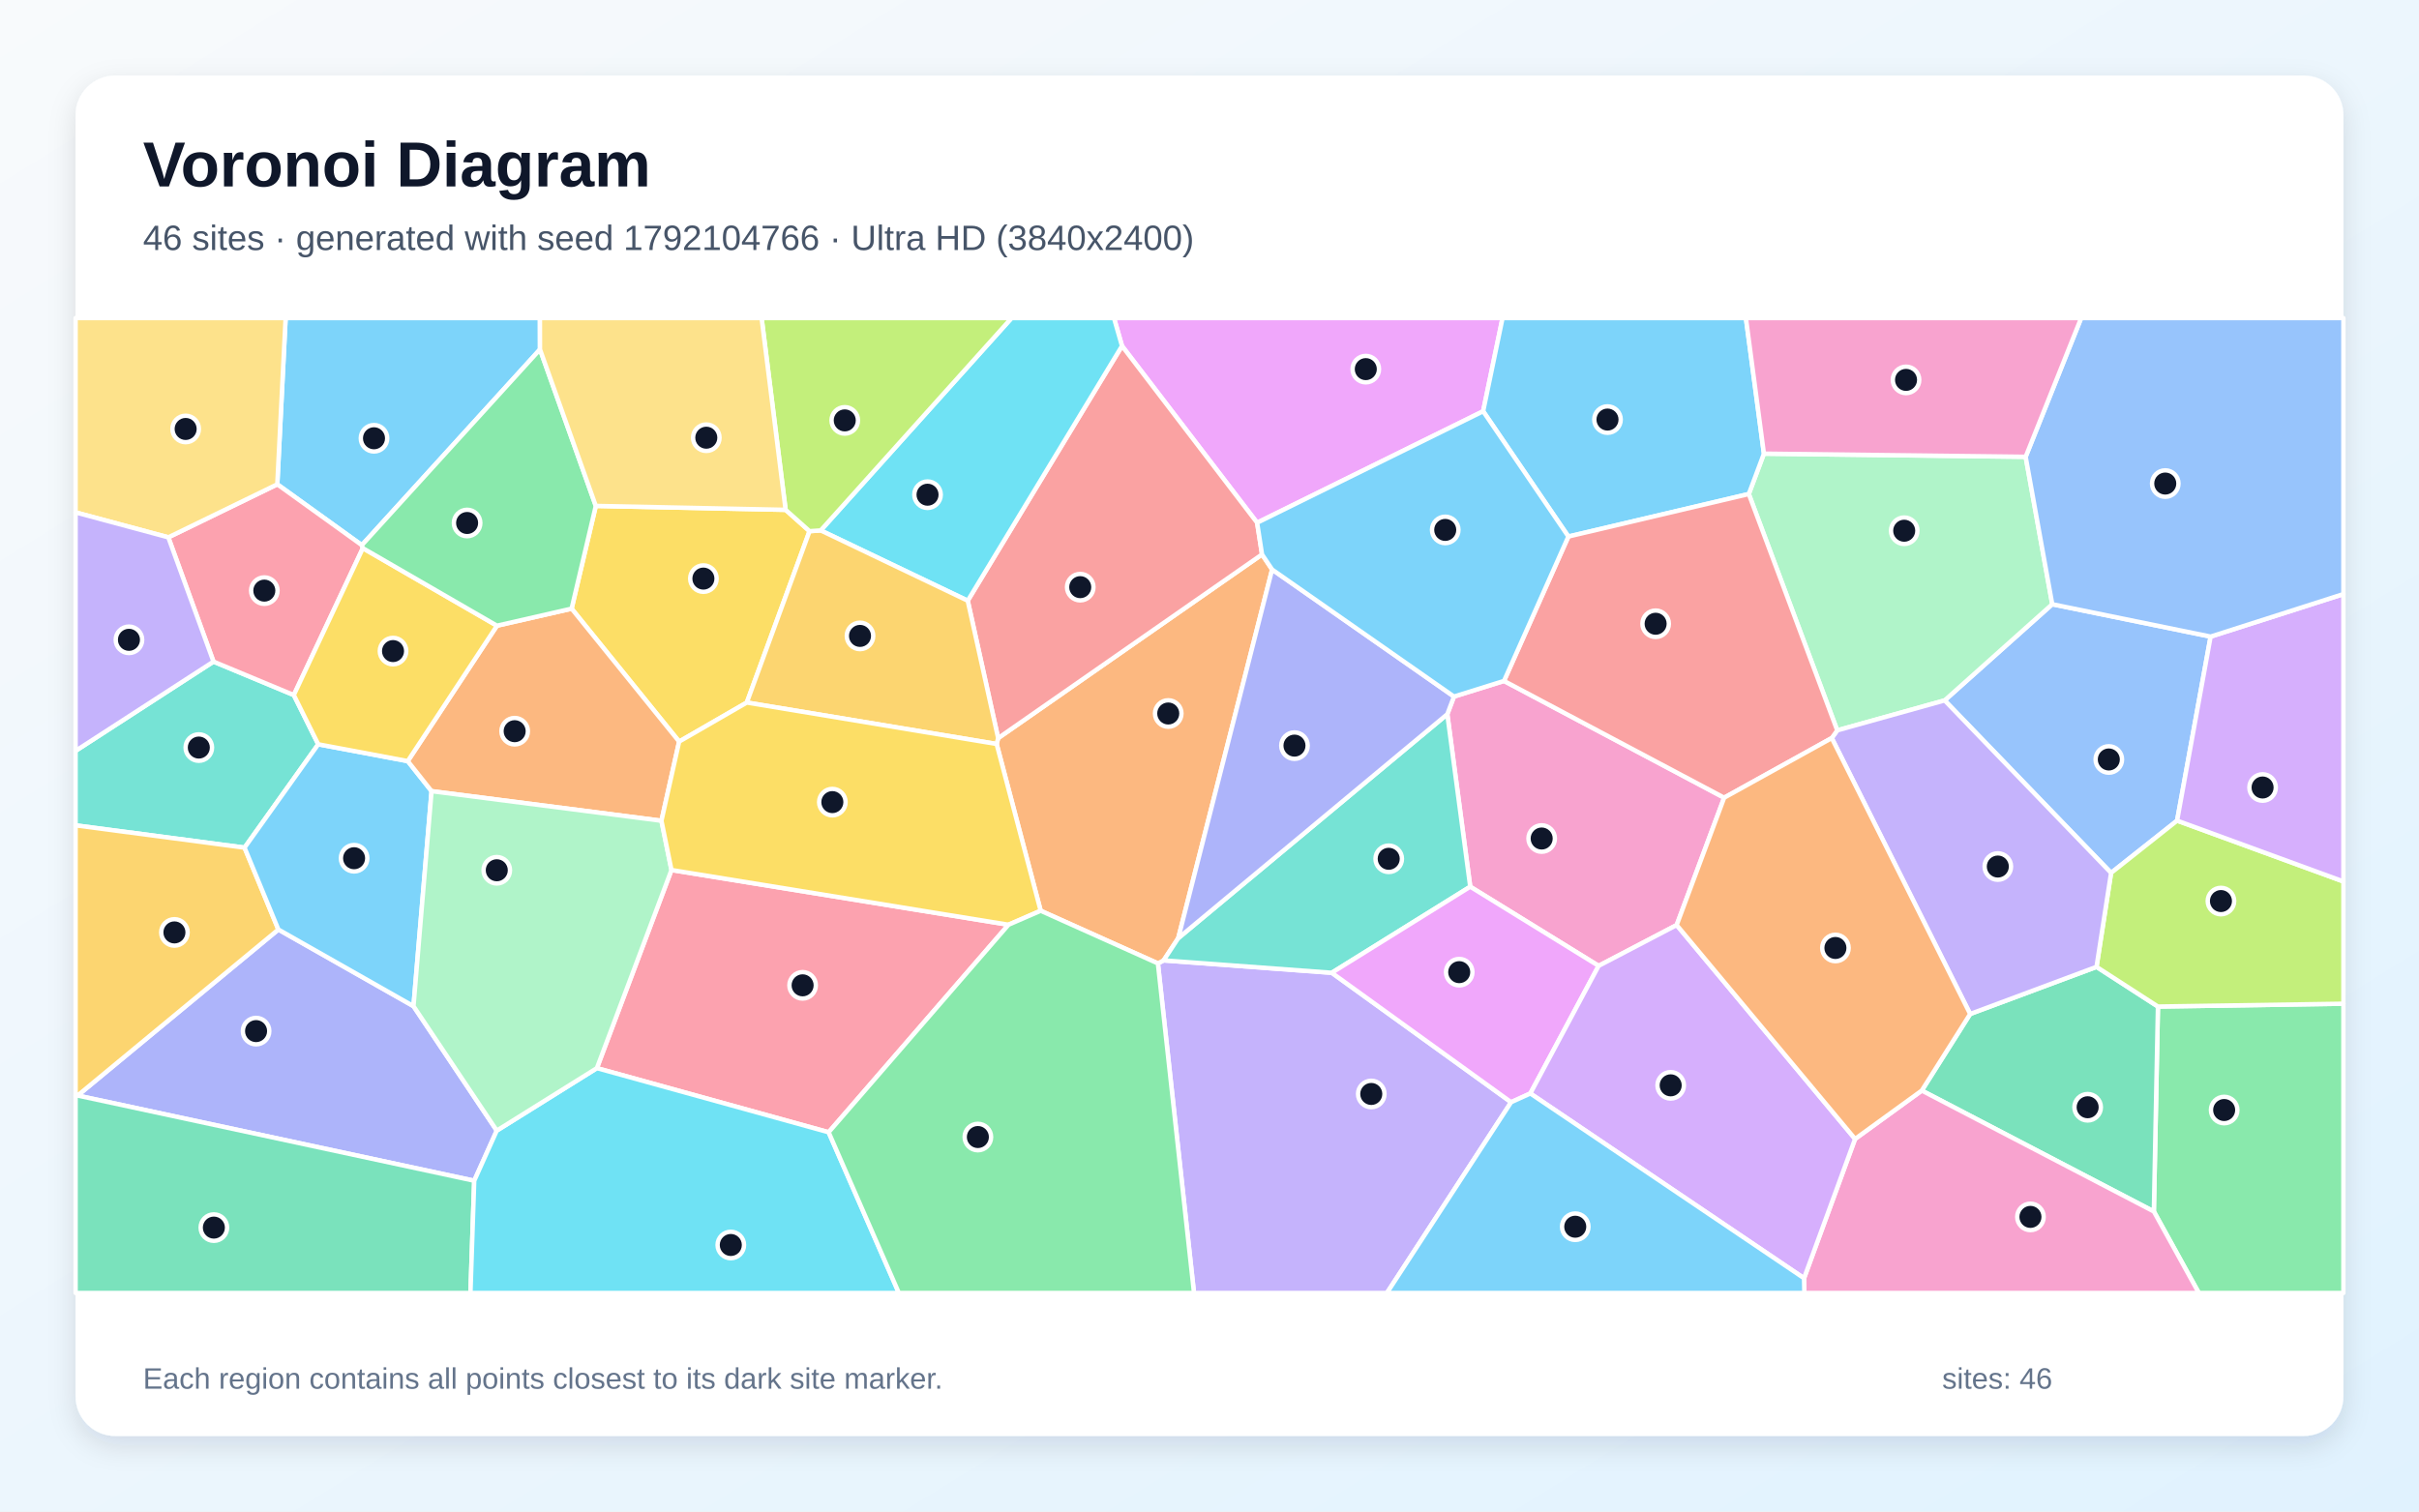
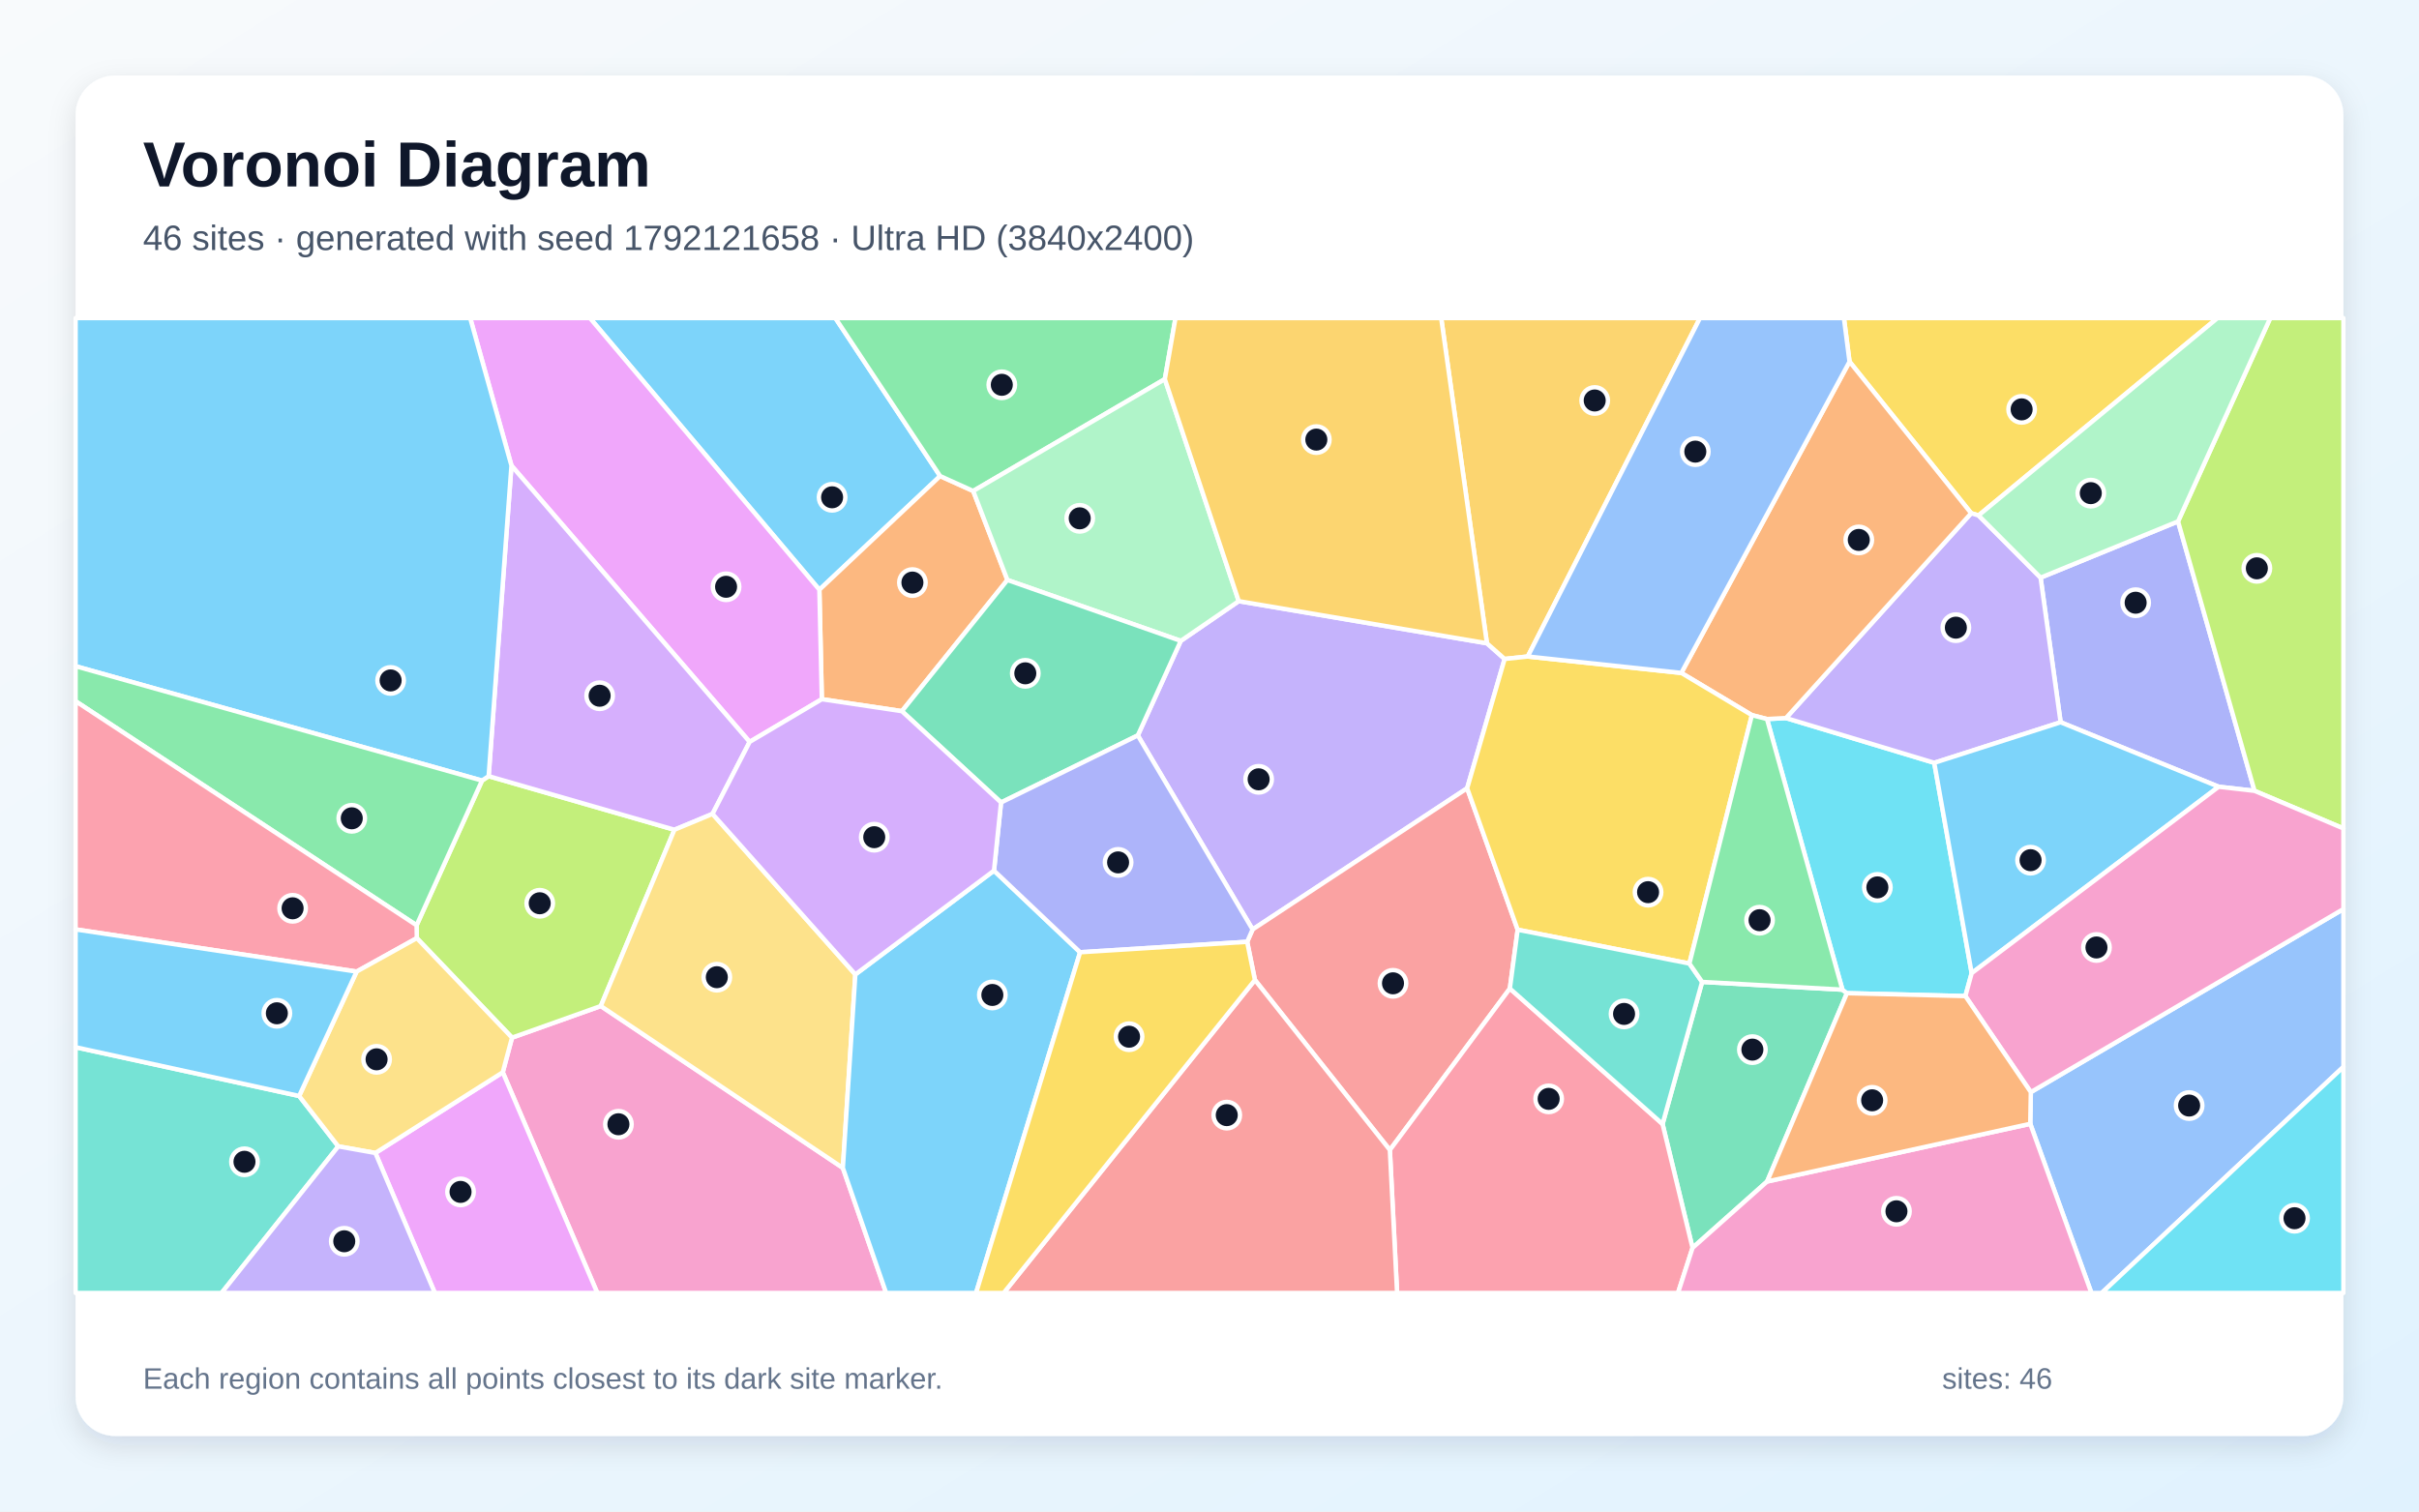
<svg xmlns="http://www.w3.org/2000/svg" width="3840" height="2400" viewBox="0 0 3840 2400" role="img" aria-labelledby="title description">
  <defs>
    <linearGradient id="background" x1="0" y1="0" x2="1" y2="1">
      <stop stop-color="#F8FAFC" />
      <stop offset="1" stop-color="#E0F2FE" />
    </linearGradient>
    <filter id="shadow" x="-5%" y="-5%" width="110%" height="110%">
      <feDropShadow dx="0" dy="15" stdDeviation="22" flood-color="#0F172A" flood-opacity=".12" />
    </filter>
  </defs>
  <rect width="3840" height="2400" fill="url(#background)" />
  <rect x="120" y="120" width="3600" height="2160" rx="63" fill="#FFFFFF" filter="url(#shadow)" />
  <g font-family="Arial, sans-serif">
    <text x="227" y="296" font-size="101" font-weight="700" fill="#0F172A">Voronoi Diagram</text>
-     <text x="227" y="397" font-size="56" fill="#475569">46 sites · generated with seed 1792104766 · Ultra HD (3840x2400)</text>
+     <text x="227" y="397" font-size="56" fill="#475569">46 sites · generated with seed 1792121658 · Ultra HD (3840x2400)</text>
  </g>
  <g stroke="#FFFFFF" stroke-width="7" stroke-linejoin="round">
-     <polygon points="857.2,554.8 574.4,865.6 440.2,769.0 453.4,505.0 857.1,505.0" fill="#38BDF8" fill-opacity="0.65" />
-     <polygon points="1838.1,1529.7 1847.2,1524.9 2114.1,1544.6 2398.8,1750.1 2201.6,2053.0 1895.4,2053.0" fill="#A78BFA" fill-opacity="0.65" />
-     <polygon points="2661.6,1468.8 2537.7,1533.6 2333.9,1407.9 2297.5,1134.0 2308.1,1106.0 2387.5,1081.2 2737.0,1266.6" fill="#F472B6" fill-opacity="0.65" />
-     <polygon points="1652.0,1446.1 1582.1,1181.3 1584.5,1172.0 2003.4,880.3 2019.4,904.3 1870.4,1489.6 1847.2,1524.9 1838.1,1529.7" fill="#FB923C" fill-opacity="0.65" />
-     <polygon points="1247.1,809.5 1285.1,843.4 1185.5,1115.5 1078.1,1177.5 907.4,966.4 945.8,803.3" fill="#FACC15" fill-opacity="0.65" />
-     <polygon points="3419.1,1923.6 3425.6,1598.2 3720.0,1593.7 3720.0,2053.0 3490.5,2053.0" fill="#4ADE80" fill-opacity="0.65" />
-     <polygon points="505.2,1181.8 388.2,1345.9 120.0,1310.5 120.0,1192.2 338.9,1050.5 466.4,1103.6" fill="#2DD4BF" fill-opacity="0.65" />
-     <polygon points="3087.0,1112.1 3257.8,959.4 3509.2,1010.8 3456.0,1303.0 3351.2,1386.0" fill="#60A5FA" fill-opacity="0.65" />
-     <polygon points="2354.4,653.0 1995.6,830.0 1781.1,549.3 1768.4,505.0 2385.2,505.0" fill="#E879F9" fill-opacity="0.65" />
-     <polygon points="3050.7,1731.6 3127.5,1610.0 3328.1,1535.2 3425.6,1598.2 3419.1,1923.6" fill="#34D399" fill-opacity="0.65" />
-     <polygon points="1536.2,953.8 1781.1,549.3 1995.6,830.0 2003.4,880.3 1584.5,1172.0" fill="#F87171" fill-opacity="0.65" />
-     <polygon points="788.6,1795.2 752.8,1874.8 123.2,1739.5 441.9,1475.9 656.4,1597.6" fill="#818CF8" fill-opacity="0.65" />
-     <polygon points="441.9,1475.9 123.2,1739.5 120.0,1740.0 120.0,1310.5 388.2,1345.9" fill="#FBBF24" fill-opacity="0.65" />
-     <polygon points="3425.6,1598.2 3328.1,1535.2 3351.2,1386.0 3456.0,1303.0 3720.0,1399.6 3720.0,1593.7" fill="#A3E635" fill-opacity="0.65" />
-     <polygon points="3456.0,1303.0 3509.2,1010.8 3720.0,943.3 3720.0,1399.6" fill="#C084FC" fill-opacity="0.65" />
-     <polygon points="576.0,870.4 466.4,1103.6 338.9,1050.5 267.2,853.2 440.2,769.0 574.4,865.6" fill="#FB7185" fill-opacity="0.65" />
-     <polygon points="1781.1,549.3 1536.2,953.8 1302.8,842.2 1605.8,505.0 1768.4,505.0" fill="#22D3EE" fill-opacity="0.65" />
-     <polygon points="3215.6,725.3 3257.8,959.4 3087.0,1112.1 2916.5,1159.7 2776.1,784.4 2800.1,720.3" fill="#86EFAC" fill-opacity="0.65" />
-     <polygon points="267.2,853.2 120.0,813.6 120.0,505.0 453.4,505.0 440.2,769.0" fill="#FCD34D" fill-opacity="0.65" />
-     <polygon points="647.3,1208.5 685.1,1256.2 656.4,1597.6 441.9,1475.9 388.2,1345.9 505.2,1181.8" fill="#38BDF8" fill-opacity="0.65" />
-     <polygon points="2800.1,720.3 2776.1,784.4 2489.7,851.9 2354.4,653.0 2385.2,505.0 2771.5,505.0" fill="#38BDF8" fill-opacity="0.65" />
-     <polygon points="2907.8,1171.9 2916.5,1159.7 3087.0,1112.1 3351.2,1386.0 3328.1,1535.2 3127.5,1610.0" fill="#A78BFA" fill-opacity="0.65" />
-     <polygon points="2863.8,2029.6 2944.8,1808.4 3050.7,1731.6 3419.1,1923.6 3490.5,2053.0 2864.3,2053.0" fill="#F472B6" fill-opacity="0.65" />
-     <polygon points="1050.0,1303.2 685.1,1256.2 647.3,1208.5 788.9,993.5 907.4,966.4 1078.1,1177.5" fill="#FB923C" fill-opacity="0.65" />
-     <polygon points="788.9,993.5 647.3,1208.5 505.2,1181.8 466.4,1103.6 576.0,870.4" fill="#FACC15" fill-opacity="0.65" />
-     <polygon points="788.9,993.5 576.0,870.4 574.4,865.6 857.2,554.8 945.8,803.3 907.4,966.4" fill="#4ADE80" fill-opacity="0.65" />
-     <polygon points="1870.4,1489.6 2297.5,1134.0 2333.9,1407.9 2114.1,1544.6 1847.2,1524.9" fill="#2DD4BF" fill-opacity="0.65" />
-     <polygon points="3509.2,1010.8 3257.8,959.4 3215.6,725.3 3303.7,505.0 3720.0,505.0 3720.0,943.3" fill="#60A5FA" fill-opacity="0.65" />
-     <polygon points="2429.3,1736.2 2398.8,1750.1 2114.1,1544.6 2333.9,1407.9 2537.7,1533.6" fill="#E879F9" fill-opacity="0.65" />
-     <polygon points="120.0,1740.0 123.2,1739.5 752.8,1874.8 746.8,2053.0 120.0,2053.0" fill="#34D399" fill-opacity="0.65" />
-     <polygon points="2489.7,851.9 2776.1,784.4 2916.5,1159.7 2907.8,1171.9 2737.0,1266.6 2387.5,1081.2" fill="#F87171" fill-opacity="0.65" />
-     <polygon points="2308.1,1106.0 2297.5,1134.0 1870.4,1489.6 2019.4,904.3" fill="#818CF8" fill-opacity="0.65" />
-     <polygon points="1185.5,1115.5 1285.1,843.4 1302.8,842.2 1536.2,953.8 1584.5,1172.0 1582.1,1181.3" fill="#FBBF24" fill-opacity="0.65" />
-     <polygon points="1302.8,842.2 1285.1,843.4 1247.1,809.5 1209.0,505.0 1605.8,505.0" fill="#A3E635" fill-opacity="0.65" />
-     <polygon points="2429.3,1736.2 2537.7,1533.6 2661.6,1468.8 2944.8,1808.4 2863.8,2029.6" fill="#C084FC" fill-opacity="0.65" />
-     <polygon points="1315.4,1797.8 947.5,1696.0 1065.9,1381.4 1600.9,1468.3" fill="#FB7185" fill-opacity="0.65" />
-     <polygon points="752.8,1874.8 788.6,1795.2 947.5,1696.0 1315.4,1797.8 1426.9,2053.0 746.8,2053.0" fill="#22D3EE" fill-opacity="0.65" />
-     <polygon points="1065.9,1381.4 947.5,1696.0 788.6,1795.2 656.4,1597.6 685.1,1256.2 1050.0,1303.2" fill="#86EFAC" fill-opacity="0.65" />
-     <polygon points="1247.1,809.5 945.8,803.3 857.2,554.8 857.1,505.0 1209.0,505.0" fill="#FCD34D" fill-opacity="0.65" />
-     <polygon points="2489.7,851.9 2387.5,1081.2 2308.1,1106.0 2019.4,904.3 2003.4,880.3 1995.6,830.0 2354.4,653.0" fill="#38BDF8" fill-opacity="0.65" />
-     <polygon points="2398.8,1750.1 2429.3,1736.2 2863.8,2029.6 2864.3,2053.0 2201.6,2053.0" fill="#38BDF8" fill-opacity="0.65" />
-     <polygon points="267.2,853.2 338.9,1050.5 120.0,1192.2 120.0,813.6" fill="#A78BFA" fill-opacity="0.65" />
-     <polygon points="3215.6,725.3 2800.1,720.3 2771.5,505.0 3303.7,505.0" fill="#F472B6" fill-opacity="0.65" />
-     <polygon points="2944.8,1808.4 2661.6,1468.8 2737.0,1266.6 2907.8,1171.9 3127.5,1610.0 3050.7,1731.6" fill="#FB923C" fill-opacity="0.65" />
-     <polygon points="1600.9,1468.3 1065.9,1381.4 1050.0,1303.2 1078.1,1177.5 1185.5,1115.5 1582.1,1181.3 1652.0,1446.1" fill="#FACC15" fill-opacity="0.65" />
-     <polygon points="1315.4,1797.8 1600.9,1468.3 1652.0,1446.1 1838.1,1529.7 1895.4,2053.0 1426.9,2053.0" fill="#4ADE80" fill-opacity="0.65" />
+     <polygon points="1492.4,755.9 1300.7,936.4 936.5,505.0 1326.1,505.0" fill="#38BDF8" fill-opacity="0.65" />
+     <polygon points="1806.2,1167.7 1874.4,1017.6 1966.4,954.5 2360.4,1021.4 2388.5,1046.3 2329.0,1251.6 1988.4,1475.8" fill="#A78BFA" fill-opacity="0.65" />
+     <polygon points="798.1,1702.6 812.8,1647.6 953.7,1597.4 1338.0,1854.4 1406.7,2053.0 948.2,2053.0" fill="#F472B6" fill-opacity="0.65" />
+     <polygon points="1431.7,1129.2 1304.6,1110.2 1300.7,936.4 1492.4,755.9 1544.9,779.6 1599.2,920.9" fill="#FB923C" fill-opacity="0.65" />
+     <polygon points="3140.8,818.4 3129.1,814.9 2936.0,574.2 2927.1,505.0 3520.1,505.0" fill="#FACC15" fill-opacity="0.65" />
+     <polygon points="1849.1,602.0 1544.9,779.6 1492.4,755.9 1326.1,505.0 1866.0,505.0" fill="#4ADE80" fill-opacity="0.65" />
+     <polygon points="120.0,1662.8 474.9,1740.2 537.0,1820.2 351.7,2053.0 120.0,2053.0" fill="#2DD4BF" fill-opacity="0.65" />
+     <polygon points="3222.9,1784.4 3223.8,1734.1 3720.0,1443.4 3720.0,1694.0 3336.3,2053.0 3320.0,2053.0" fill="#60A5FA" fill-opacity="0.65" />
+     <polygon points="1304.6,1110.2 1190.0,1178.0 811.9,739.3 746.4,505.0 936.5,505.0 1300.7,936.4" fill="#E879F9" fill-opacity="0.65" />
+     <polygon points="2805.2,1876.0 2686.8,1981.4 2639.2,1784.7 2702.0,1559.1 2924.7,1571.4 2931.9,1577.0" fill="#34D399" fill-opacity="0.65" />
+     <polygon points="1992.1,1556.0 1979.8,1495.4 1988.4,1475.8 2329.0,1251.6 2409.2,1476.2 2396.8,1569.6 2206.3,1826.0" fill="#F87171" fill-opacity="0.65" />
+     <polygon points="3457.5,827.9 3578.9,1255.7 3522.0,1249.2 3271.1,1146.8 3239.3,917.2" fill="#818CF8" fill-opacity="0.65" />
+     <polygon points="2425.2,1042.4 2388.5,1046.3 2360.4,1021.4 2287.8,505.0 2698.6,505.0" fill="#FBBF24" fill-opacity="0.65" />
+     <polygon points="661.7,1489.6 661.3,1469.2 765.2,1239.4 775.7,1232.4 1070.6,1317.5 953.7,1597.4 812.8,1647.6" fill="#A3E635" fill-opacity="0.65" />
+     <polygon points="811.9,739.3 1190.0,1178.0 1131.1,1292.3 1070.6,1317.5 775.7,1232.4" fill="#C084FC" fill-opacity="0.65" />
+     <polygon points="2206.3,1826.0 2396.8,1569.6 2639.2,1784.7 2686.8,1981.4 2663.7,2053.0 2217.8,2053.0" fill="#FB7185" fill-opacity="0.65" />
+     <polygon points="3129.9,1545.2 3119.9,1581.6 2931.9,1577.0 2924.7,1571.4 2805.0,1141.7 2835.1,1140.1 3070.5,1211.2" fill="#22D3EE" fill-opacity="0.65" />
+     <polygon points="1966.4,954.5 1874.4,1017.6 1599.2,920.9 1544.9,779.6 1849.1,602.0" fill="#86EFAC" fill-opacity="0.65" />
+     <polygon points="1357.8,1547.2 1338.0,1854.4 953.7,1597.4 1070.6,1317.5 1131.1,1292.3" fill="#FCD34D" fill-opacity="0.65" />
+     <polygon points="811.9,739.3 775.7,1232.4 765.2,1239.4 120.0,1057.8 120.0,505.0 746.4,505.0" fill="#38BDF8" fill-opacity="0.65" />
+     <polygon points="1338.0,1854.4 1357.8,1547.2 1577.9,1382.4 1714.6,1512.0 1549.4,2053.0 1406.7,2053.0" fill="#38BDF8" fill-opacity="0.65" />
+     <polygon points="3239.3,917.2 3271.1,1146.8 3070.5,1211.2 2835.1,1140.1 3129.1,814.9 3140.8,818.4" fill="#A78BFA" fill-opacity="0.65" />
+     <polygon points="2686.8,1981.4 2805.2,1876.0 3222.9,1784.4 3320.0,2053.0 2663.7,2053.0" fill="#F472B6" fill-opacity="0.65" />
+     <polygon points="2835.1,1140.1 2805.0,1141.7 2781.0,1135.5 2669.0,1068.5 2936.0,574.2 3129.1,814.9" fill="#FB923C" fill-opacity="0.65" />
+     <polygon points="2669.0,1068.5 2781.0,1135.5 2681.8,1529.9 2409.2,1476.2 2329.0,1251.6 2388.5,1046.3 2425.2,1042.4" fill="#FACC15" fill-opacity="0.65" />
+     <polygon points="765.2,1239.4 661.3,1469.2 120.0,1113.4 120.0,1057.8" fill="#4ADE80" fill-opacity="0.65" />
+     <polygon points="2396.8,1569.6 2409.2,1476.2 2681.8,1529.9 2702.0,1559.1 2639.2,1784.7" fill="#2DD4BF" fill-opacity="0.65" />
+     <polygon points="2936.0,574.2 2669.0,1068.5 2425.2,1042.4 2698.6,505.0 2927.1,505.0" fill="#60A5FA" fill-opacity="0.65" />
+     <polygon points="595.9,1830.7 798.1,1702.6 948.2,2053.0 690.3,2053.0" fill="#E879F9" fill-opacity="0.65" />
+     <polygon points="1589.1,1274.2 1431.7,1129.2 1599.2,920.9 1874.4,1017.6 1806.2,1167.7" fill="#34D399" fill-opacity="0.65" />
+     <polygon points="1992.1,1556.0 2206.3,1826.0 2217.8,2053.0 1593.2,2053.0" fill="#F87171" fill-opacity="0.65" />
+     <polygon points="1714.6,1512.0 1577.9,1382.4 1589.1,1274.2 1806.2,1167.7 1988.4,1475.8 1979.8,1495.4" fill="#818CF8" fill-opacity="0.65" />
+     <polygon points="2360.4,1021.4 1966.4,954.5 1849.1,602.0 1866.0,505.0 2287.8,505.0" fill="#FBBF24" fill-opacity="0.65" />
+     <polygon points="3578.9,1255.7 3457.5,827.9 3603.9,505.0 3720.0,505.0 3720.0,1315.4" fill="#A3E635" fill-opacity="0.65" />
+     <polygon points="1589.1,1274.2 1577.9,1382.4 1357.8,1547.2 1131.1,1292.3 1190.0,1178.0 1304.6,1110.2 1431.7,1129.2" fill="#C084FC" fill-opacity="0.65" />
+     <polygon points="661.3,1469.2 661.7,1489.6 566.1,1542.7 120.0,1475.7 120.0,1113.4" fill="#FB7185" fill-opacity="0.65" />
+     <polygon points="3720.0,1694.0 3720.0,2053.0 3336.3,2053.0" fill="#22D3EE" fill-opacity="0.65" />
+     <polygon points="3457.5,827.9 3239.3,917.2 3140.8,818.4 3520.1,505.0 3603.9,505.0" fill="#86EFAC" fill-opacity="0.65" />
+     <polygon points="595.9,1830.7 537.0,1820.2 474.9,1740.2 566.1,1542.7 661.7,1489.6 812.8,1647.6 798.1,1702.6" fill="#FCD34D" fill-opacity="0.65" />
+     <polygon points="3129.9,1545.2 3070.5,1211.2 3271.1,1146.8 3522.0,1249.2" fill="#38BDF8" fill-opacity="0.65" />
+     <polygon points="474.9,1740.2 120.0,1662.8 120.0,1475.7 566.1,1542.7" fill="#38BDF8" fill-opacity="0.65" />
+     <polygon points="537.0,1820.2 595.9,1830.7 690.3,2053.0 351.7,2053.0" fill="#A78BFA" fill-opacity="0.65" />
+     <polygon points="3119.9,1581.6 3129.9,1545.2 3522.0,1249.2 3578.9,1255.7 3720.0,1315.4 3720.0,1443.4 3223.8,1734.1" fill="#F472B6" fill-opacity="0.65" />
+     <polygon points="2805.2,1876.0 2931.9,1577.0 3119.9,1581.6 3223.8,1734.1 3222.9,1784.4" fill="#FB923C" fill-opacity="0.65" />
+     <polygon points="1714.6,1512.0 1979.8,1495.4 1992.1,1556.0 1593.2,2053.0 1549.4,2053.0" fill="#FACC15" fill-opacity="0.65" />
+     <polygon points="2681.8,1529.9 2781.0,1135.5 2805.0,1141.7 2924.7,1571.4 2702.0,1559.1" fill="#4ADE80" fill-opacity="0.65" />
  </g>
  <g>
-     <circle cx="593.7" cy="695.9" r="21" fill="#0F172A" stroke="#FFFFFF" stroke-width="7" />
-     <circle cx="2176.8" cy="1737.0" r="21" fill="#0F172A" stroke="#FFFFFF" stroke-width="7" />
-     <circle cx="2447.3" cy="1331.4" r="21" fill="#0F172A" stroke="#FFFFFF" stroke-width="7" />
-     <circle cx="1854.5" cy="1132.9" r="21" fill="#0F172A" stroke="#FFFFFF" stroke-width="7" />
-     <circle cx="1116.6" cy="918.7" r="21" fill="#0F172A" stroke="#FFFFFF" stroke-width="7" />
-     <circle cx="3530.7" cy="1762.5" r="21" fill="#0F172A" stroke="#FFFFFF" stroke-width="7" />
-     <circle cx="315.6" cy="1187.0" r="21" fill="#0F172A" stroke="#FFFFFF" stroke-width="7" />
-     <circle cx="3347.6" cy="1205.9" r="21" fill="#0F172A" stroke="#FFFFFF" stroke-width="7" />
-     <circle cx="2168.1" cy="586.1" r="21" fill="#0F172A" stroke="#FFFFFF" stroke-width="7" />
-     <circle cx="3314.0" cy="1758.1" r="21" fill="#0F172A" stroke="#FFFFFF" stroke-width="7" />
-     <circle cx="1714.8" cy="932.3" r="21" fill="#0F172A" stroke="#FFFFFF" stroke-width="7" />
-     <circle cx="406.5" cy="1637.2" r="21" fill="#0F172A" stroke="#FFFFFF" stroke-width="7" />
-     <circle cx="276.9" cy="1480.5" r="21" fill="#0F172A" stroke="#FFFFFF" stroke-width="7" />
-     <circle cx="3525.6" cy="1430.7" r="21" fill="#0F172A" stroke="#FFFFFF" stroke-width="7" />
-     <circle cx="3591.7" cy="1250.4" r="21" fill="#0F172A" stroke="#FFFFFF" stroke-width="7" />
-     <circle cx="419.6" cy="937.8" r="21" fill="#0F172A" stroke="#FFFFFF" stroke-width="7" />
-     <circle cx="1472.4" cy="785.5" r="21" fill="#0F172A" stroke="#FFFFFF" stroke-width="7" />
-     <circle cx="3022.8" cy="842.7" r="21" fill="#0F172A" stroke="#FFFFFF" stroke-width="7" />
-     <circle cx="294.7" cy="681.1" r="21" fill="#0F172A" stroke="#FFFFFF" stroke-width="7" />
-     <circle cx="562.1" cy="1362.7" r="21" fill="#0F172A" stroke="#FFFFFF" stroke-width="7" />
-     <circle cx="2551.8" cy="666.2" r="21" fill="#0F172A" stroke="#FFFFFF" stroke-width="7" />
-     <circle cx="3171.4" cy="1375.9" r="21" fill="#0F172A" stroke="#FFFFFF" stroke-width="7" />
-     <circle cx="3223.2" cy="1932.2" r="21" fill="#0F172A" stroke="#FFFFFF" stroke-width="7" />
-     <circle cx="817.0" cy="1161.0" r="21" fill="#0F172A" stroke="#FFFFFF" stroke-width="7" />
-     <circle cx="623.9" cy="1033.8" r="21" fill="#0F172A" stroke="#FFFFFF" stroke-width="7" />
-     <circle cx="741.5" cy="830.4" r="21" fill="#0F172A" stroke="#FFFFFF" stroke-width="7" />
-     <circle cx="2204.5" cy="1363.6" r="21" fill="#0F172A" stroke="#FFFFFF" stroke-width="7" />
-     <circle cx="3437.2" cy="767.8" r="21" fill="#0F172A" stroke="#FFFFFF" stroke-width="7" />
-     <circle cx="2316.4" cy="1543.6" r="21" fill="#0F172A" stroke="#FFFFFF" stroke-width="7" />
-     <circle cx="339.5" cy="1949.2" r="21" fill="#0F172A" stroke="#FFFFFF" stroke-width="7" />
-     <circle cx="2628.2" cy="990.4" r="21" fill="#0F172A" stroke="#FFFFFF" stroke-width="7" />
-     <circle cx="2054.9" cy="1183.9" r="21" fill="#0F172A" stroke="#FFFFFF" stroke-width="7" />
-     <circle cx="1365.2" cy="1009.7" r="21" fill="#0F172A" stroke="#FFFFFF" stroke-width="7" />
-     <circle cx="1341.0" cy="667.5" r="21" fill="#0F172A" stroke="#FFFFFF" stroke-width="7" />
-     <circle cx="2652.1" cy="1723.3" r="21" fill="#0F172A" stroke="#FFFFFF" stroke-width="7" />
-     <circle cx="1274.1" cy="1564.5" r="21" fill="#0F172A" stroke="#FFFFFF" stroke-width="7" />
-     <circle cx="1160.1" cy="1976.8" r="21" fill="#0F172A" stroke="#FFFFFF" stroke-width="7" />
-     <circle cx="788.6" cy="1381.8" r="21" fill="#0F172A" stroke="#FFFFFF" stroke-width="7" />
-     <circle cx="1121.2" cy="695.0" r="21" fill="#0F172A" stroke="#FFFFFF" stroke-width="7" />
-     <circle cx="2294.2" cy="841.4" r="21" fill="#0F172A" stroke="#FFFFFF" stroke-width="7" />
-     <circle cx="2500.6" cy="1947.8" r="21" fill="#0F172A" stroke="#FFFFFF" stroke-width="7" />
-     <circle cx="204.7" cy="1015.9" r="21" fill="#0F172A" stroke="#FFFFFF" stroke-width="7" />
-     <circle cx="3025.7" cy="603.2" r="21" fill="#0F172A" stroke="#FFFFFF" stroke-width="7" />
-     <circle cx="2913.6" cy="1505.2" r="21" fill="#0F172A" stroke="#FFFFFF" stroke-width="7" />
-     <circle cx="1321.3" cy="1273.6" r="21" fill="#0F172A" stroke="#FFFFFF" stroke-width="7" />
-     <circle cx="1552.3" cy="1805.4" r="21" fill="#0F172A" stroke="#FFFFFF" stroke-width="7" />
+     <circle cx="1320.9" cy="789.6" r="21" fill="#0F172A" stroke="#FFFFFF" stroke-width="7" />
+     <circle cx="1998.0" cy="1237.4" r="21" fill="#0F172A" stroke="#FFFFFF" stroke-width="7" />
+     <circle cx="981.7" cy="1785.1" r="21" fill="#0F172A" stroke="#FFFFFF" stroke-width="7" />
+     <circle cx="1448.4" cy="925.0" r="21" fill="#0F172A" stroke="#FFFFFF" stroke-width="7" />
+     <circle cx="3209.2" cy="650.0" r="21" fill="#0F172A" stroke="#FFFFFF" stroke-width="7" />
+     <circle cx="1590.3" cy="611.0" r="21" fill="#0F172A" stroke="#FFFFFF" stroke-width="7" />
+     <circle cx="388.1" cy="1844.7" r="21" fill="#0F172A" stroke="#FFFFFF" stroke-width="7" />
+     <circle cx="3475.1" cy="1755.4" r="21" fill="#0F172A" stroke="#FFFFFF" stroke-width="7" />
+     <circle cx="1152.6" cy="931.7" r="21" fill="#0F172A" stroke="#FFFFFF" stroke-width="7" />
+     <circle cx="2781.8" cy="1666.6" r="21" fill="#0F172A" stroke="#FFFFFF" stroke-width="7" />
+     <circle cx="2211.3" cy="1561.3" r="21" fill="#0F172A" stroke="#FFFFFF" stroke-width="7" />
+     <circle cx="3390.2" cy="957.0" r="21" fill="#0F172A" stroke="#FFFFFF" stroke-width="7" />
+     <circle cx="2531.5" cy="635.9" r="21" fill="#0F172A" stroke="#FFFFFF" stroke-width="7" />
+     <circle cx="856.8" cy="1434.2" r="21" fill="#0F172A" stroke="#FFFFFF" stroke-width="7" />
+     <circle cx="951.9" cy="1104.7" r="21" fill="#0F172A" stroke="#FFFFFF" stroke-width="7" />
+     <circle cx="2458.4" cy="1744.8" r="21" fill="#0F172A" stroke="#FFFFFF" stroke-width="7" />
+     <circle cx="2980.2" cy="1409.0" r="21" fill="#0F172A" stroke="#FFFFFF" stroke-width="7" />
+     <circle cx="1714.0" cy="823.0" r="21" fill="#0F172A" stroke="#FFFFFF" stroke-width="7" />
+     <circle cx="1137.9" cy="1551.6" r="21" fill="#0F172A" stroke="#FFFFFF" stroke-width="7" />
+     <circle cx="620.1" cy="1080.4" r="21" fill="#0F172A" stroke="#FFFFFF" stroke-width="7" />
+     <circle cx="1575.3" cy="1579.8" r="21" fill="#0F172A" stroke="#FFFFFF" stroke-width="7" />
+     <circle cx="3104.8" cy="996.6" r="21" fill="#0F172A" stroke="#FFFFFF" stroke-width="7" />
+     <circle cx="3010.5" cy="1923.3" r="21" fill="#0F172A" stroke="#FFFFFF" stroke-width="7" />
+     <circle cx="2950.7" cy="857.3" r="21" fill="#0F172A" stroke="#FFFFFF" stroke-width="7" />
+     <circle cx="2616.2" cy="1416.6" r="21" fill="#0F172A" stroke="#FFFFFF" stroke-width="7" />
+     <circle cx="558.4" cy="1299.3" r="21" fill="#0F172A" stroke="#FFFFFF" stroke-width="7" />
+     <circle cx="2578.1" cy="1609.9" r="21" fill="#0F172A" stroke="#FFFFFF" stroke-width="7" />
+     <circle cx="2691.2" cy="717.1" r="21" fill="#0F172A" stroke="#FFFFFF" stroke-width="7" />
+     <circle cx="731.1" cy="1892.5" r="21" fill="#0F172A" stroke="#FFFFFF" stroke-width="7" />
+     <circle cx="1627.6" cy="1069.1" r="21" fill="#0F172A" stroke="#FFFFFF" stroke-width="7" />
+     <circle cx="1947.4" cy="1770.6" r="21" fill="#0F172A" stroke="#FFFFFF" stroke-width="7" />
+     <circle cx="1774.9" cy="1369.3" r="21" fill="#0F172A" stroke="#FFFFFF" stroke-width="7" />
+     <circle cx="2089.6" cy="698.0" r="21" fill="#0F172A" stroke="#FFFFFF" stroke-width="7" />
+     <circle cx="3582.6" cy="902.4" r="21" fill="#0F172A" stroke="#FFFFFF" stroke-width="7" />
+     <circle cx="1387.8" cy="1329.3" r="21" fill="#0F172A" stroke="#FFFFFF" stroke-width="7" />
+     <circle cx="464.5" cy="1442.2" r="21" fill="#0F172A" stroke="#FFFFFF" stroke-width="7" />
+     <circle cx="3642.4" cy="1934.3" r="21" fill="#0F172A" stroke="#FFFFFF" stroke-width="7" />
+     <circle cx="3319.0" cy="783.0" r="21" fill="#0F172A" stroke="#FFFFFF" stroke-width="7" />
+     <circle cx="597.8" cy="1682.0" r="21" fill="#0F172A" stroke="#FFFFFF" stroke-width="7" />
+     <circle cx="3223.4" cy="1365.8" r="21" fill="#0F172A" stroke="#FFFFFF" stroke-width="7" />
+     <circle cx="439.5" cy="1608.9" r="21" fill="#0F172A" stroke="#FFFFFF" stroke-width="7" />
+     <circle cx="546.5" cy="1970.9" r="21" fill="#0F172A" stroke="#FFFFFF" stroke-width="7" />
+     <circle cx="3328.0" cy="1504.4" r="21" fill="#0F172A" stroke="#FFFFFF" stroke-width="7" />
+     <circle cx="2971.9" cy="1747.1" r="21" fill="#0F172A" stroke="#FFFFFF" stroke-width="7" />
+     <circle cx="1792.3" cy="1646.1" r="21" fill="#0F172A" stroke="#FFFFFF" stroke-width="7" />
+     <circle cx="2793.2" cy="1461.1" r="21" fill="#0F172A" stroke="#FFFFFF" stroke-width="7" />
  </g>
  <g font-family="Arial, sans-serif" font-size="47" fill="#64748B">
    <text x="227" y="2205">Each region contains all points closest to its dark site marker.</text>
    <text x="3083" y="2205">sites: 46</text>
  </g>
</svg>
